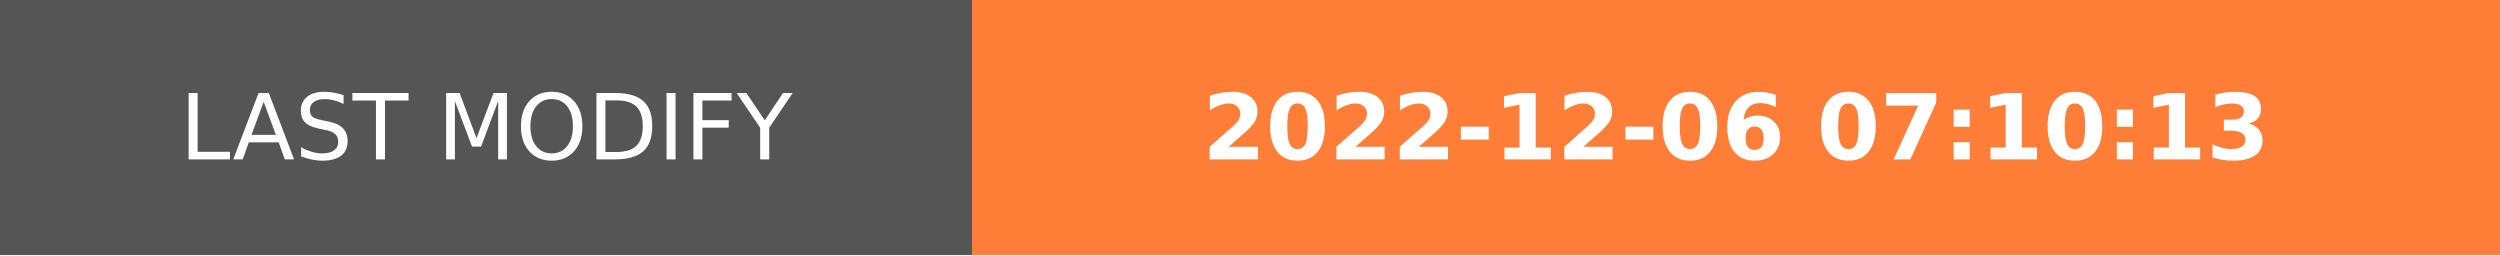
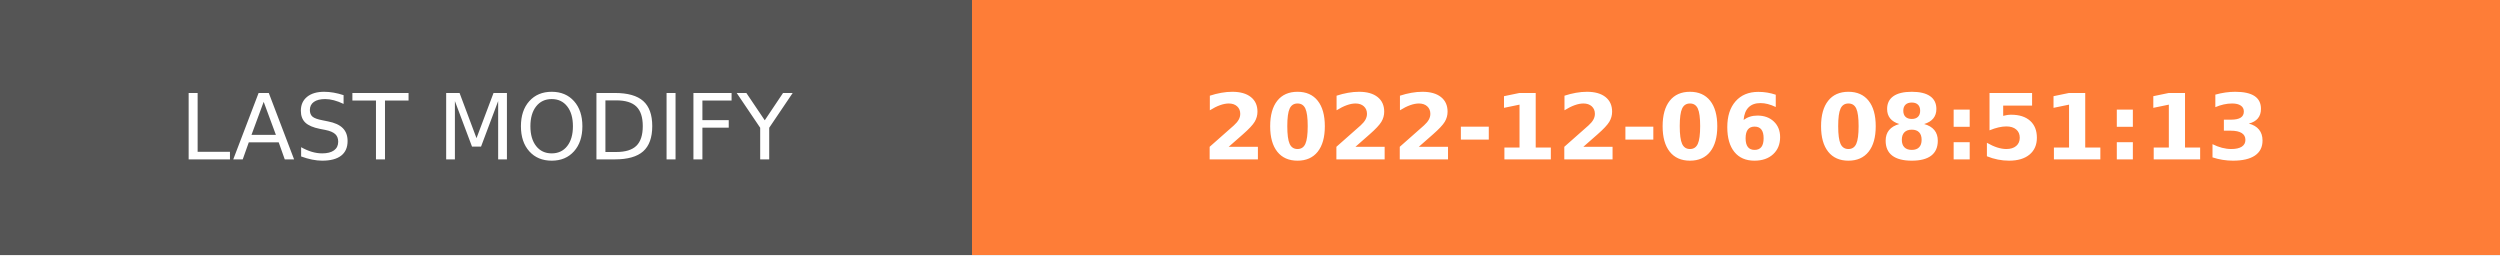
- <svg xmlns="http://www.w3.org/2000/svg" width="274.5" height="28" role="img" aria-label="LAST MODIFY: 2022-12-06 07:10:13">
+ <svg xmlns="http://www.w3.org/2000/svg" width="274.5" height="28" role="img" aria-label="LAST MODIFY: 2022-12-06 08:51:13">
  <g shape-rendering="crispEdges">
    <rect width="106.75" height="28" fill="#555" />
    <rect x="106.75" width="167.75" height="28" fill="#fe7d37" />
  </g>
  <g fill="#fff" text-anchor="middle" font-family="Verdana,Geneva,DejaVu Sans,sans-serif" text-rendering="geometricPrecision" font-size="100">
    <text transform="scale(.1)" x="533.75" y="175" textLength="827.5" fill="#fff">LAST MODIFY</text>
-     <text transform="scale(.1)" x="1906.25" y="175" textLength="1437.5" fill="#fff" font-weight="bold">2022-12-06 07:10:13</text>
+     <text transform="scale(.1)" x="1906.25" y="175" textLength="1437.5" fill="#fff" font-weight="bold">2022-12-06 08:51:13</text>
  </g>
</svg>
